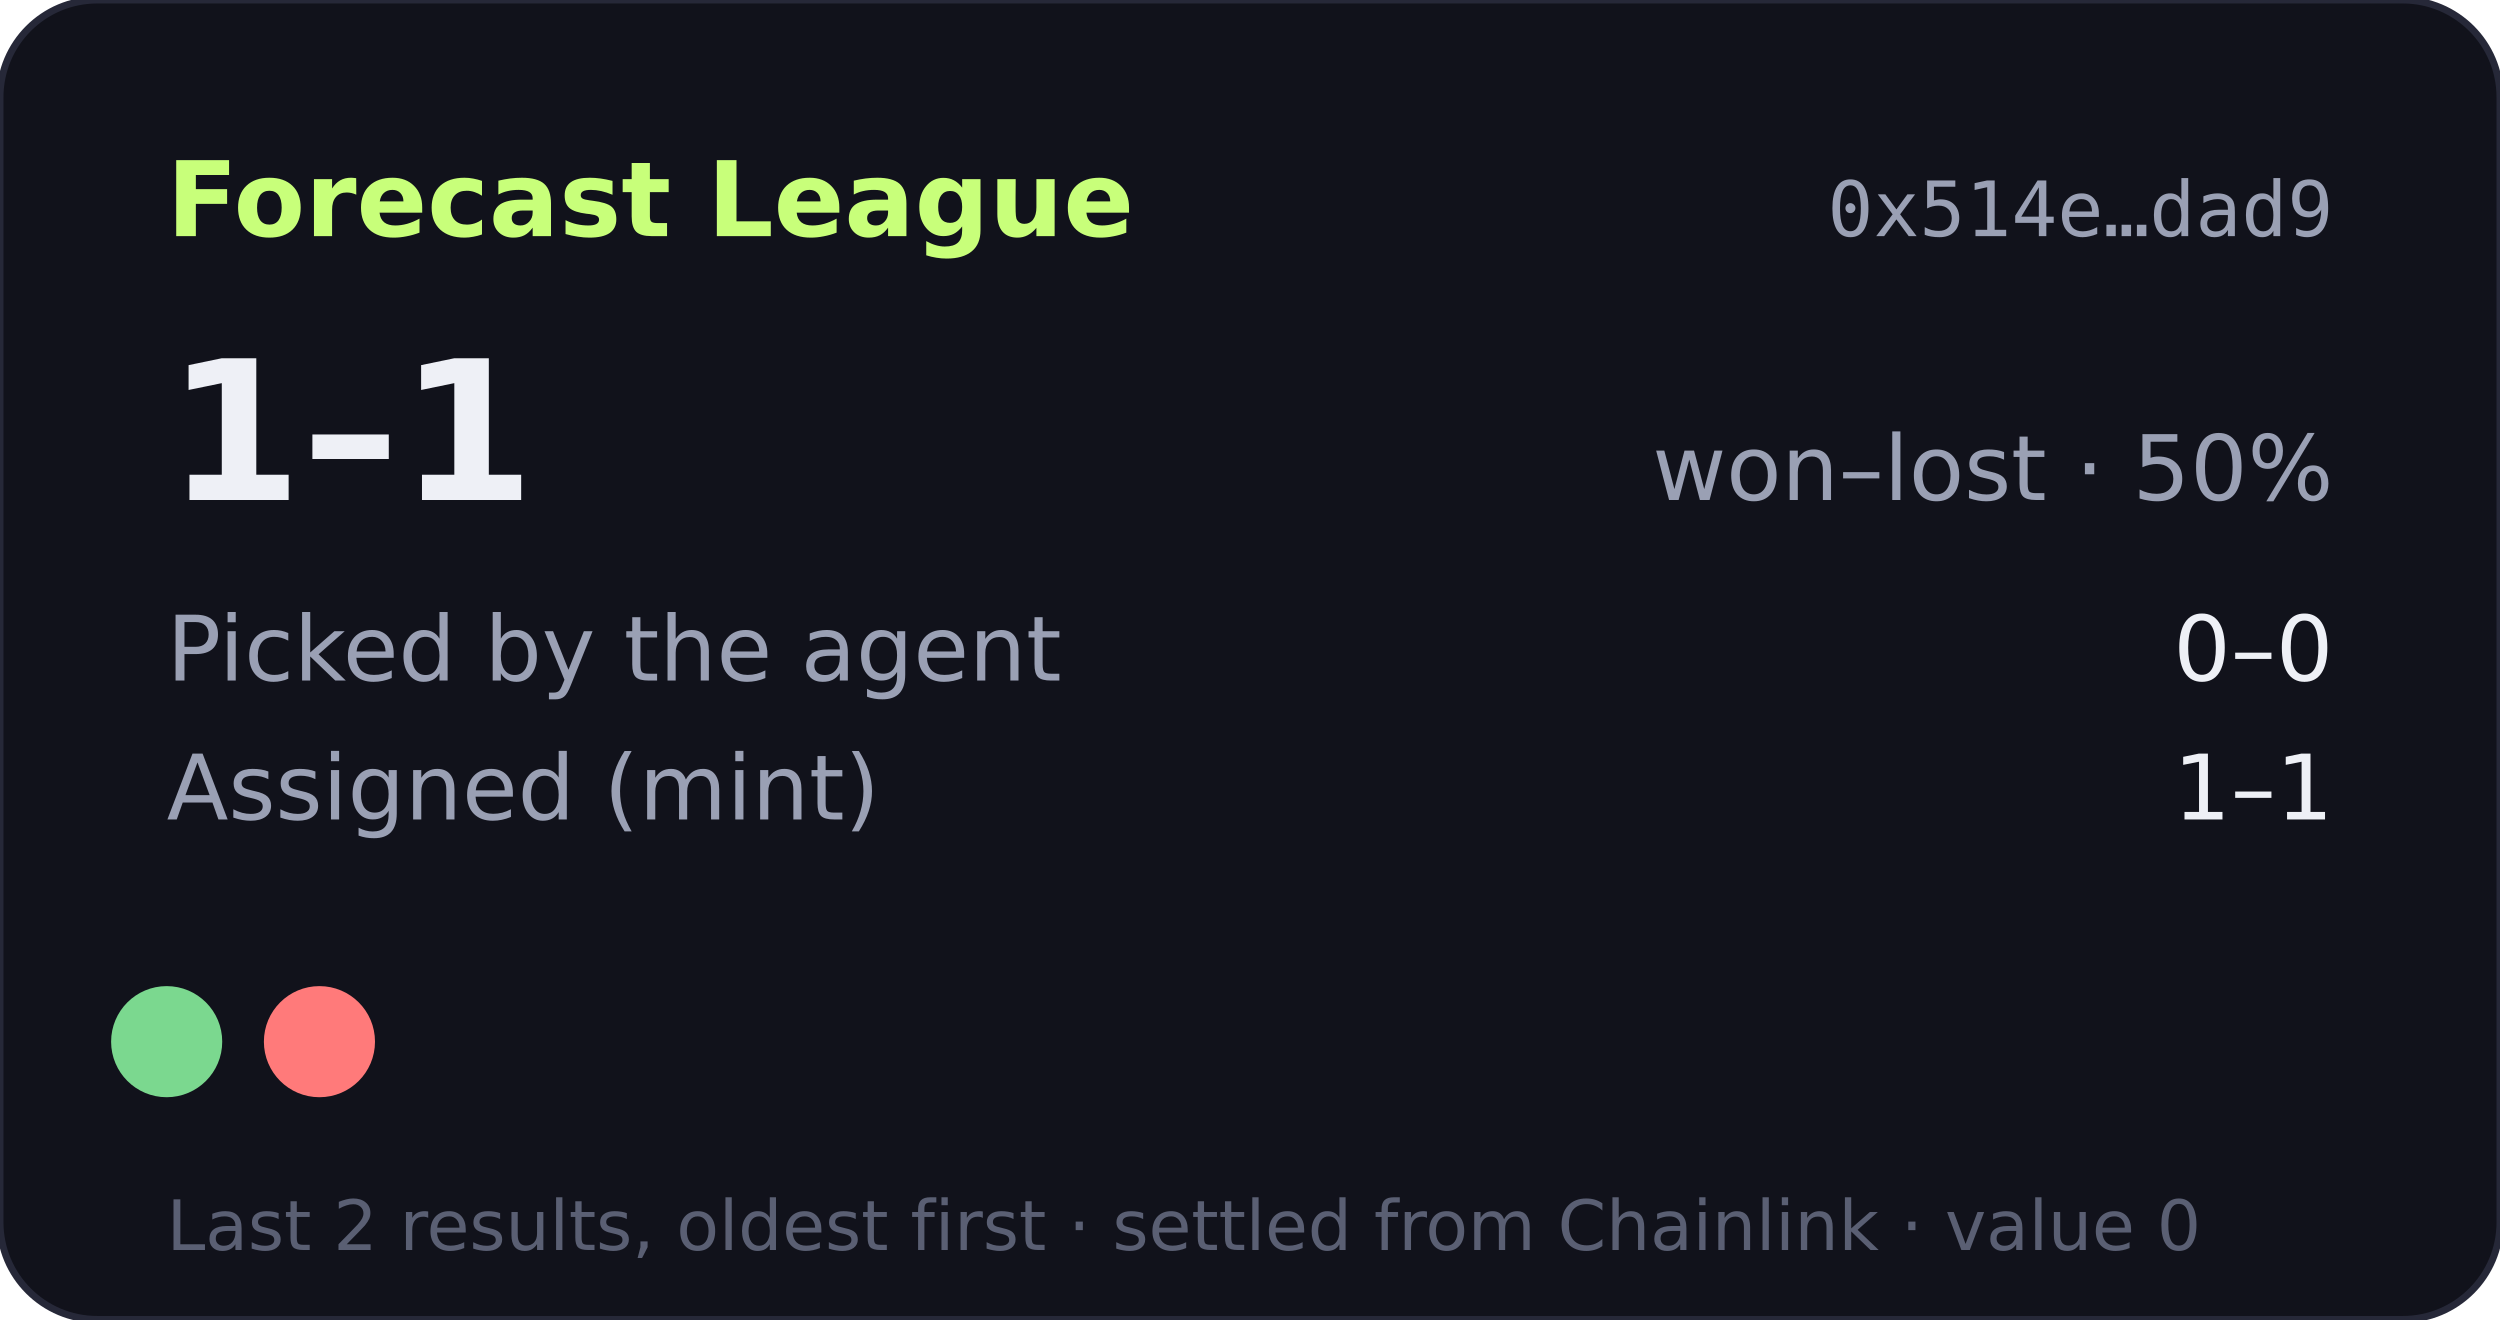
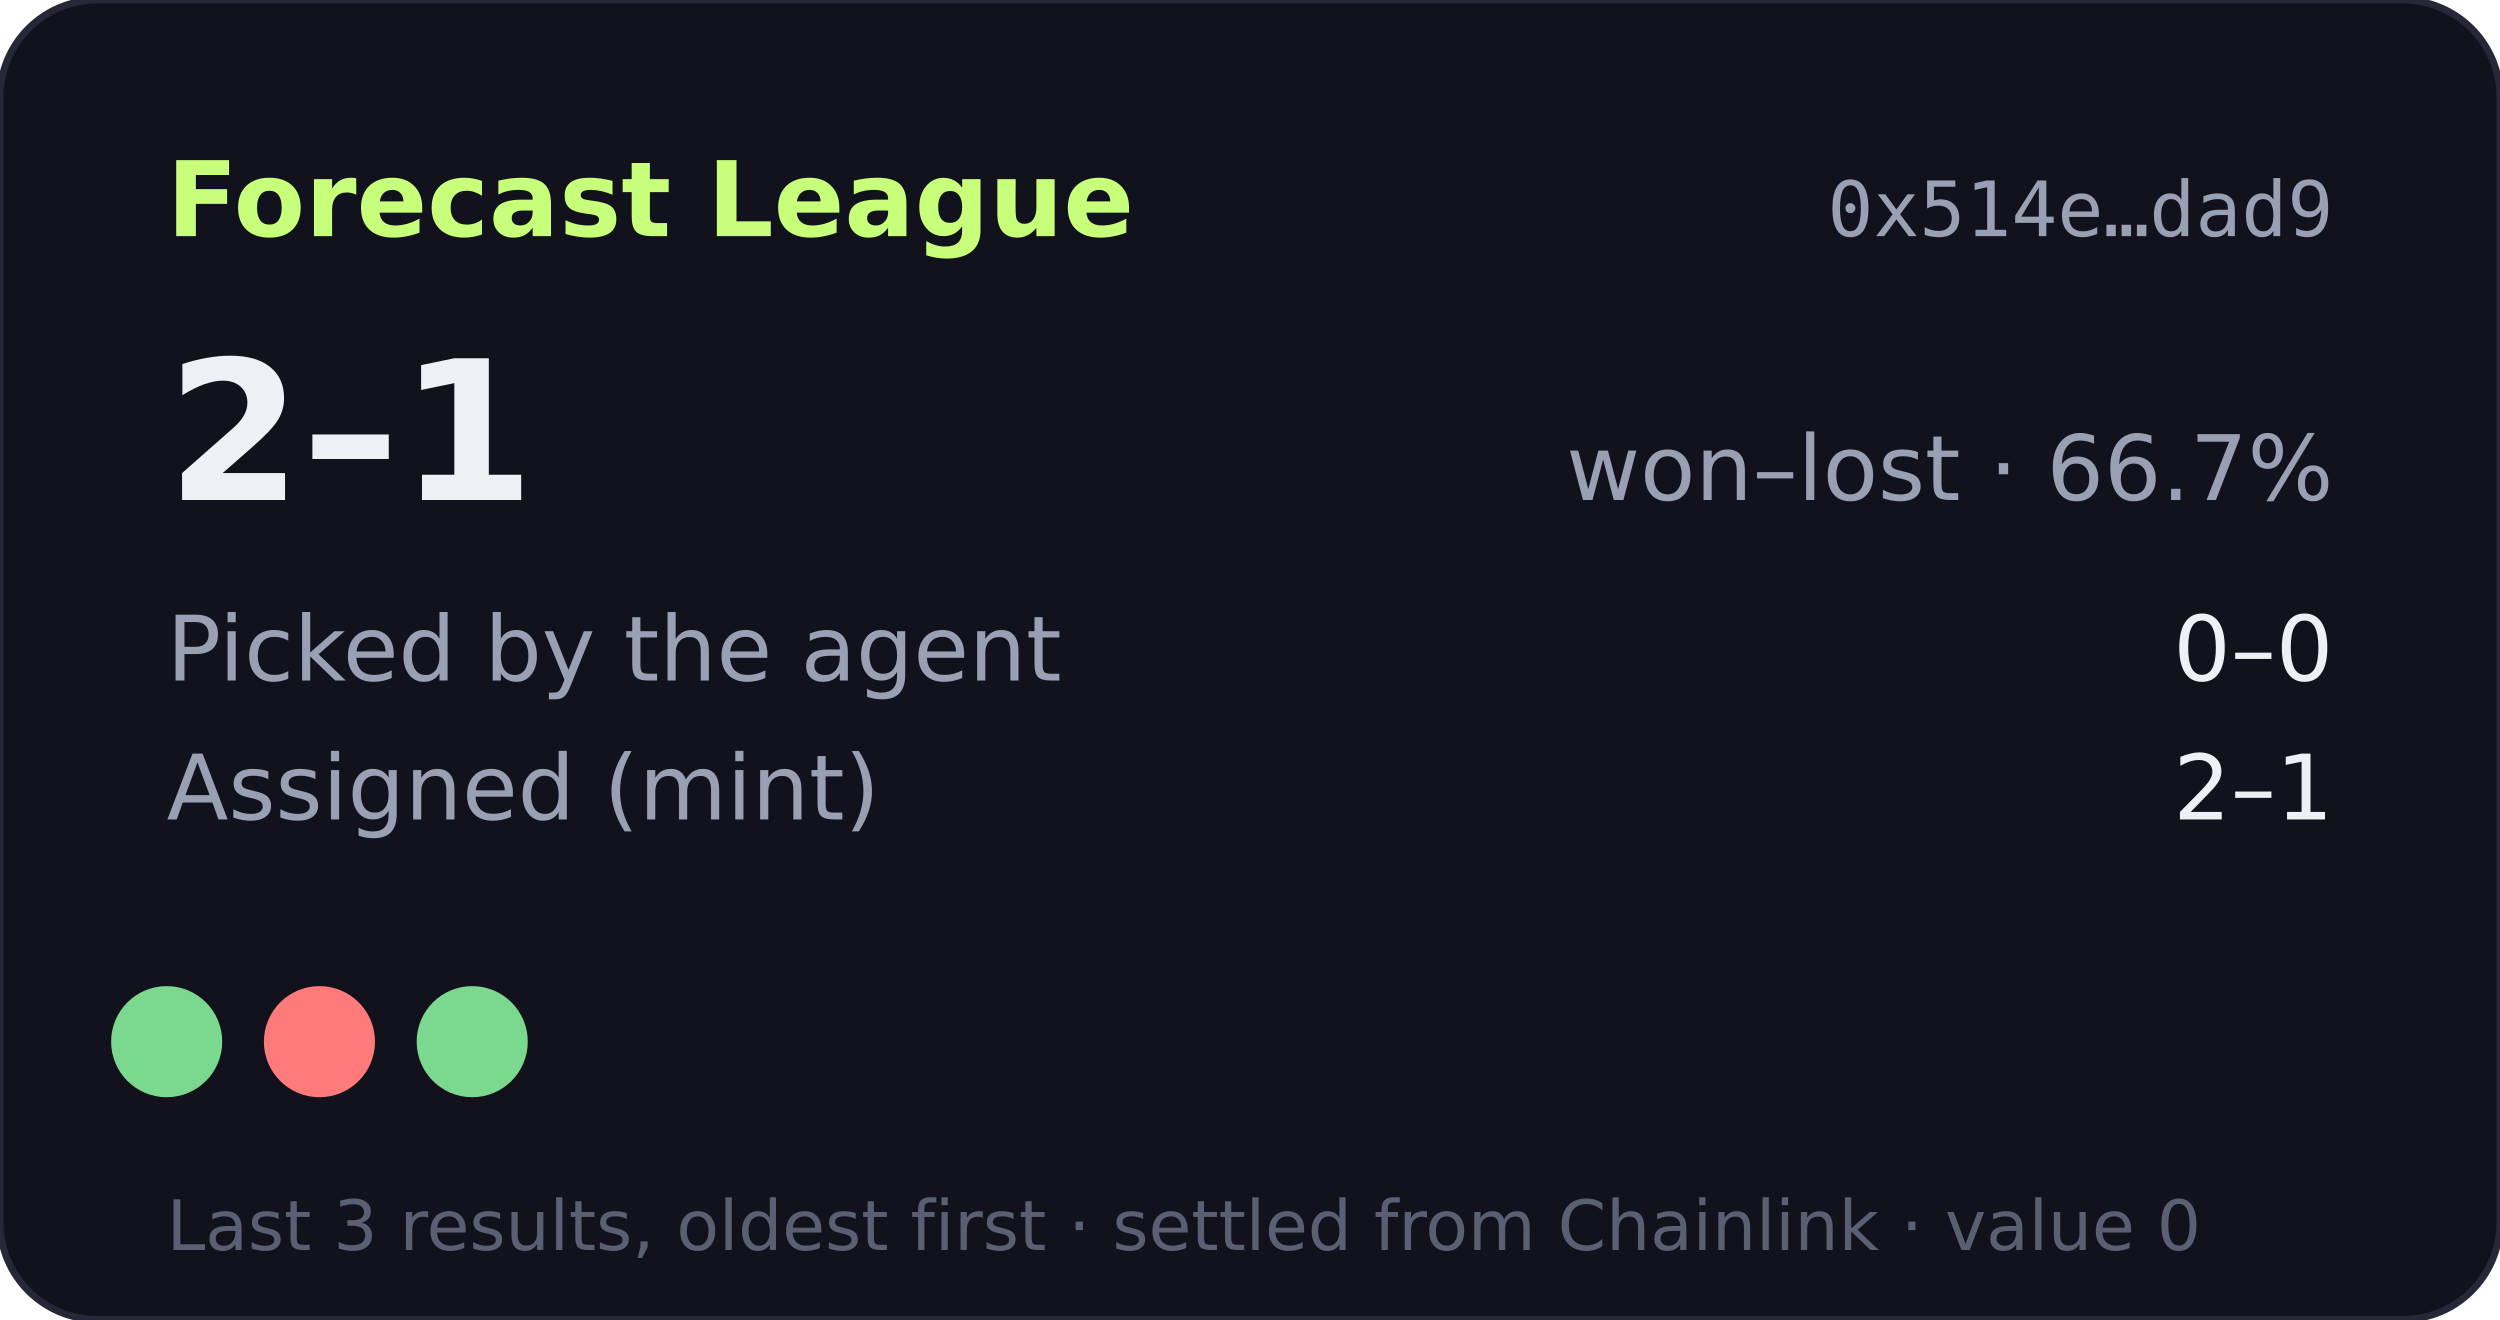
- <svg xmlns="http://www.w3.org/2000/svg" width="360" height="190" viewBox="0 0 360 190" role="img" aria-label="Forecast League record 1-1">
+ <svg xmlns="http://www.w3.org/2000/svg" width="360" height="190" viewBox="0 0 360 190" role="img" aria-label="Forecast League record 2-1">
  <rect width="360" height="190" rx="14" fill="#11121b" stroke="#262838" />
  <text x="24" y="34" fill="#c8ff7a" font-size="15" font-weight="700" font-family="Verdana,DejaVu Sans,sans-serif">Forecast League</text>
  <text x="336" y="34" fill="#9aa0b4" font-size="11" text-anchor="end" font-family="monospace">0x514e…dad9</text>
  <g font-family="Verdana,DejaVu Sans,sans-serif">
-     <text x="24" y="72" fill="#eef0f6" font-size="28" font-weight="700">1–1</text>
-     <text x="336" y="72" fill="#9aa0b4" font-size="13" text-anchor="end">won–lost · 50%</text>
+     <text x="24" y="72" fill="#eef0f6" font-size="28" font-weight="700">2–1</text>
+     <text x="336" y="72" fill="#9aa0b4" font-size="13" text-anchor="end">won–lost · 66.7%</text>
    <text x="24" y="98" fill="#9aa0b4" font-size="13">Picked by the agent</text>
    <text x="336" y="98" fill="#eef0f6" font-size="13" text-anchor="end">0–0</text>
    <text x="24" y="118" fill="#9aa0b4" font-size="13">Assigned (mint)</text>
-     <text x="336" y="118" fill="#eef0f6" font-size="13" text-anchor="end">1–1</text>
+     <text x="336" y="118" fill="#eef0f6" font-size="13" text-anchor="end">2–1</text>
    <circle cx="24" cy="150" r="8" fill="#7bd88f" />
    <circle cx="46" cy="150" r="8" fill="#ff7a7a" />
-     <text x="24" y="180" fill="#5a5f73" font-size="10">Last 2 results, oldest first · settled from Chainlink · value 0</text>
+     <circle cx="68" cy="150" r="8" fill="#7bd88f" />
+     <text x="24" y="180" fill="#5a5f73" font-size="10">Last 3 results, oldest first · settled from Chainlink · value 0</text>
  </g>
</svg>
